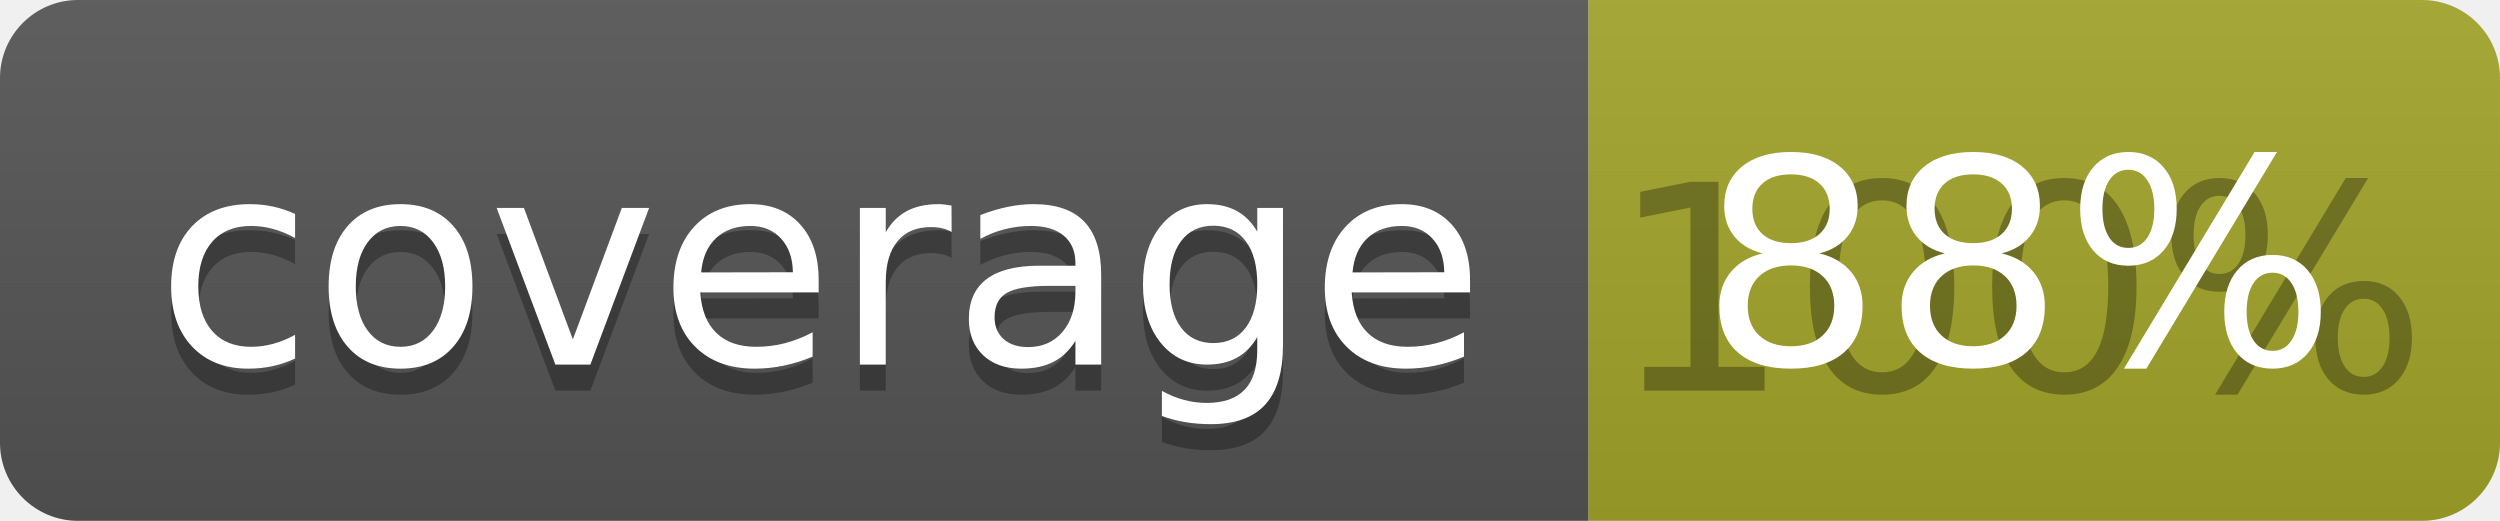
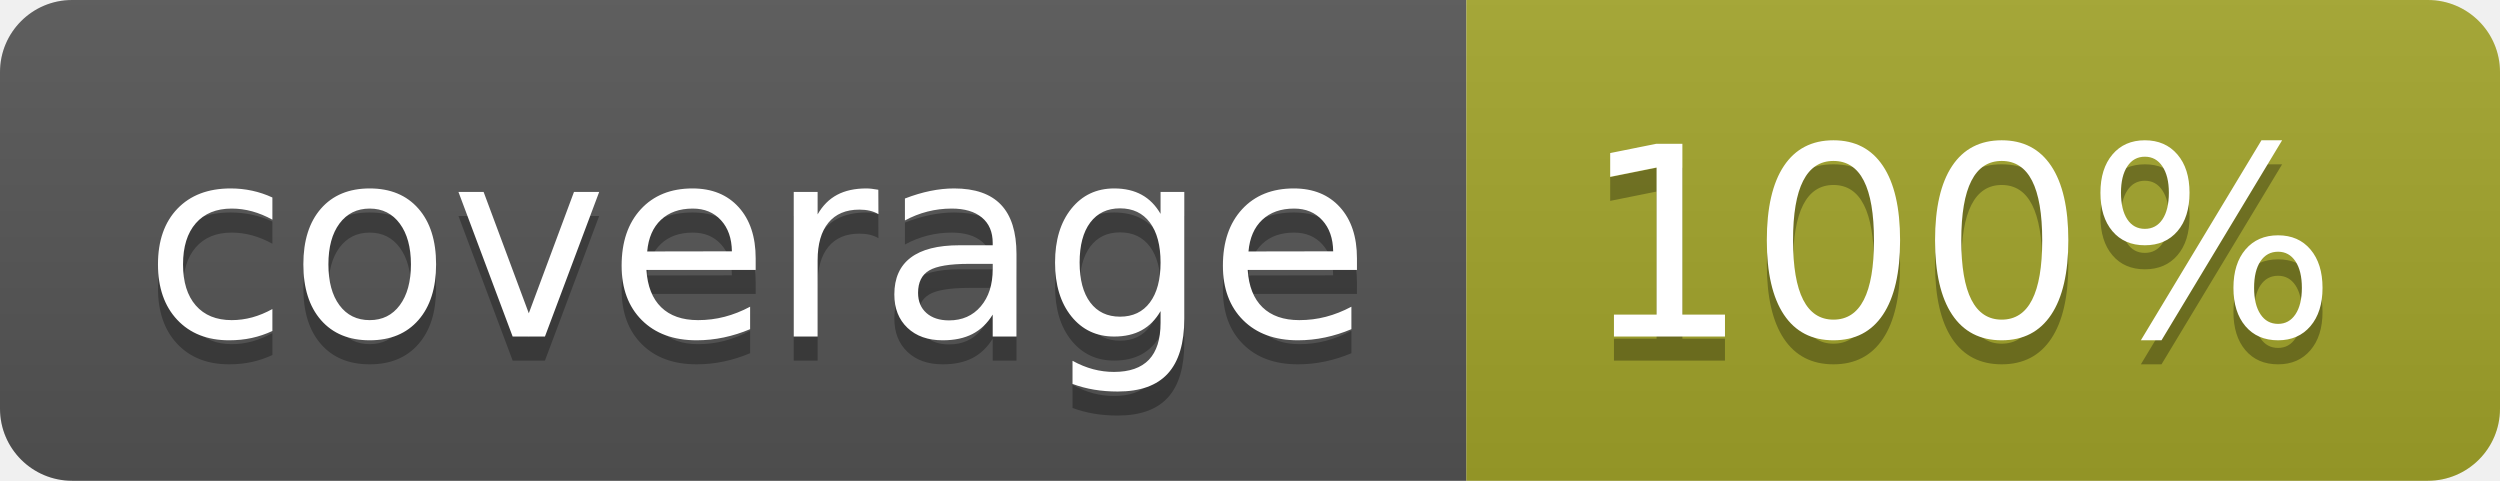
- <svg xmlns="http://www.w3.org/2000/svg" width="96" height="20">
+ <svg xmlns="http://www.w3.org/2000/svg" width="104" height="20">
  <linearGradient id="b" x2="0" y2="100%">
    <stop offset="0" stop-color="#bbb" stop-opacity=".1" />
    <stop offset="1" stop-opacity=".1" />
  </linearGradient>
  <clipPath id="a">
-     <rect width="96" height="20" rx="3" fill="#fff" />
+     <rect width="104" height="20" rx="3" fill="#fff" />
  </clipPath>
  <g clip-path="url(#a)">
    <path fill="#555" d="M0 0h61v20H0z" />
-     <path fill="#A3A52A" d="M61 0h35v20H61z" />
-     <path fill="url(#b)" d="M0 0h96v20H0z" />
+     <path fill="#A3A52A" d="M61 0h43v20H61z" />
+     <path fill="url(#b)" d="M0 0h104v20H0z" />
  </g>
  <g fill="#fff" text-anchor="middle" font-family="DejaVu Sans,Verdana,Geneva,sans-serif" font-size="110">
    <text x="315" y="150" fill="#010101" fill-opacity=".3" transform="scale(.1)" textLength="510">coverage</text>
    <text x="315" y="140" transform="scale(.1)" textLength="510">coverage</text>
-     <text x="775" y="150" fill="#010101" fill-opacity=".3" transform="scale(.1)" textLength="250">100%</text>
-     <text x="775" y="140" transform="scale(.1)" textLength="250">88%</text>
+     <text x="815" y="150" fill="#010101" fill-opacity=".3" transform="scale(.1)" textLength="330">100%</text>
+     <text x="815" y="140" transform="scale(.1)" textLength="330">100%</text>
  </g>
</svg>
